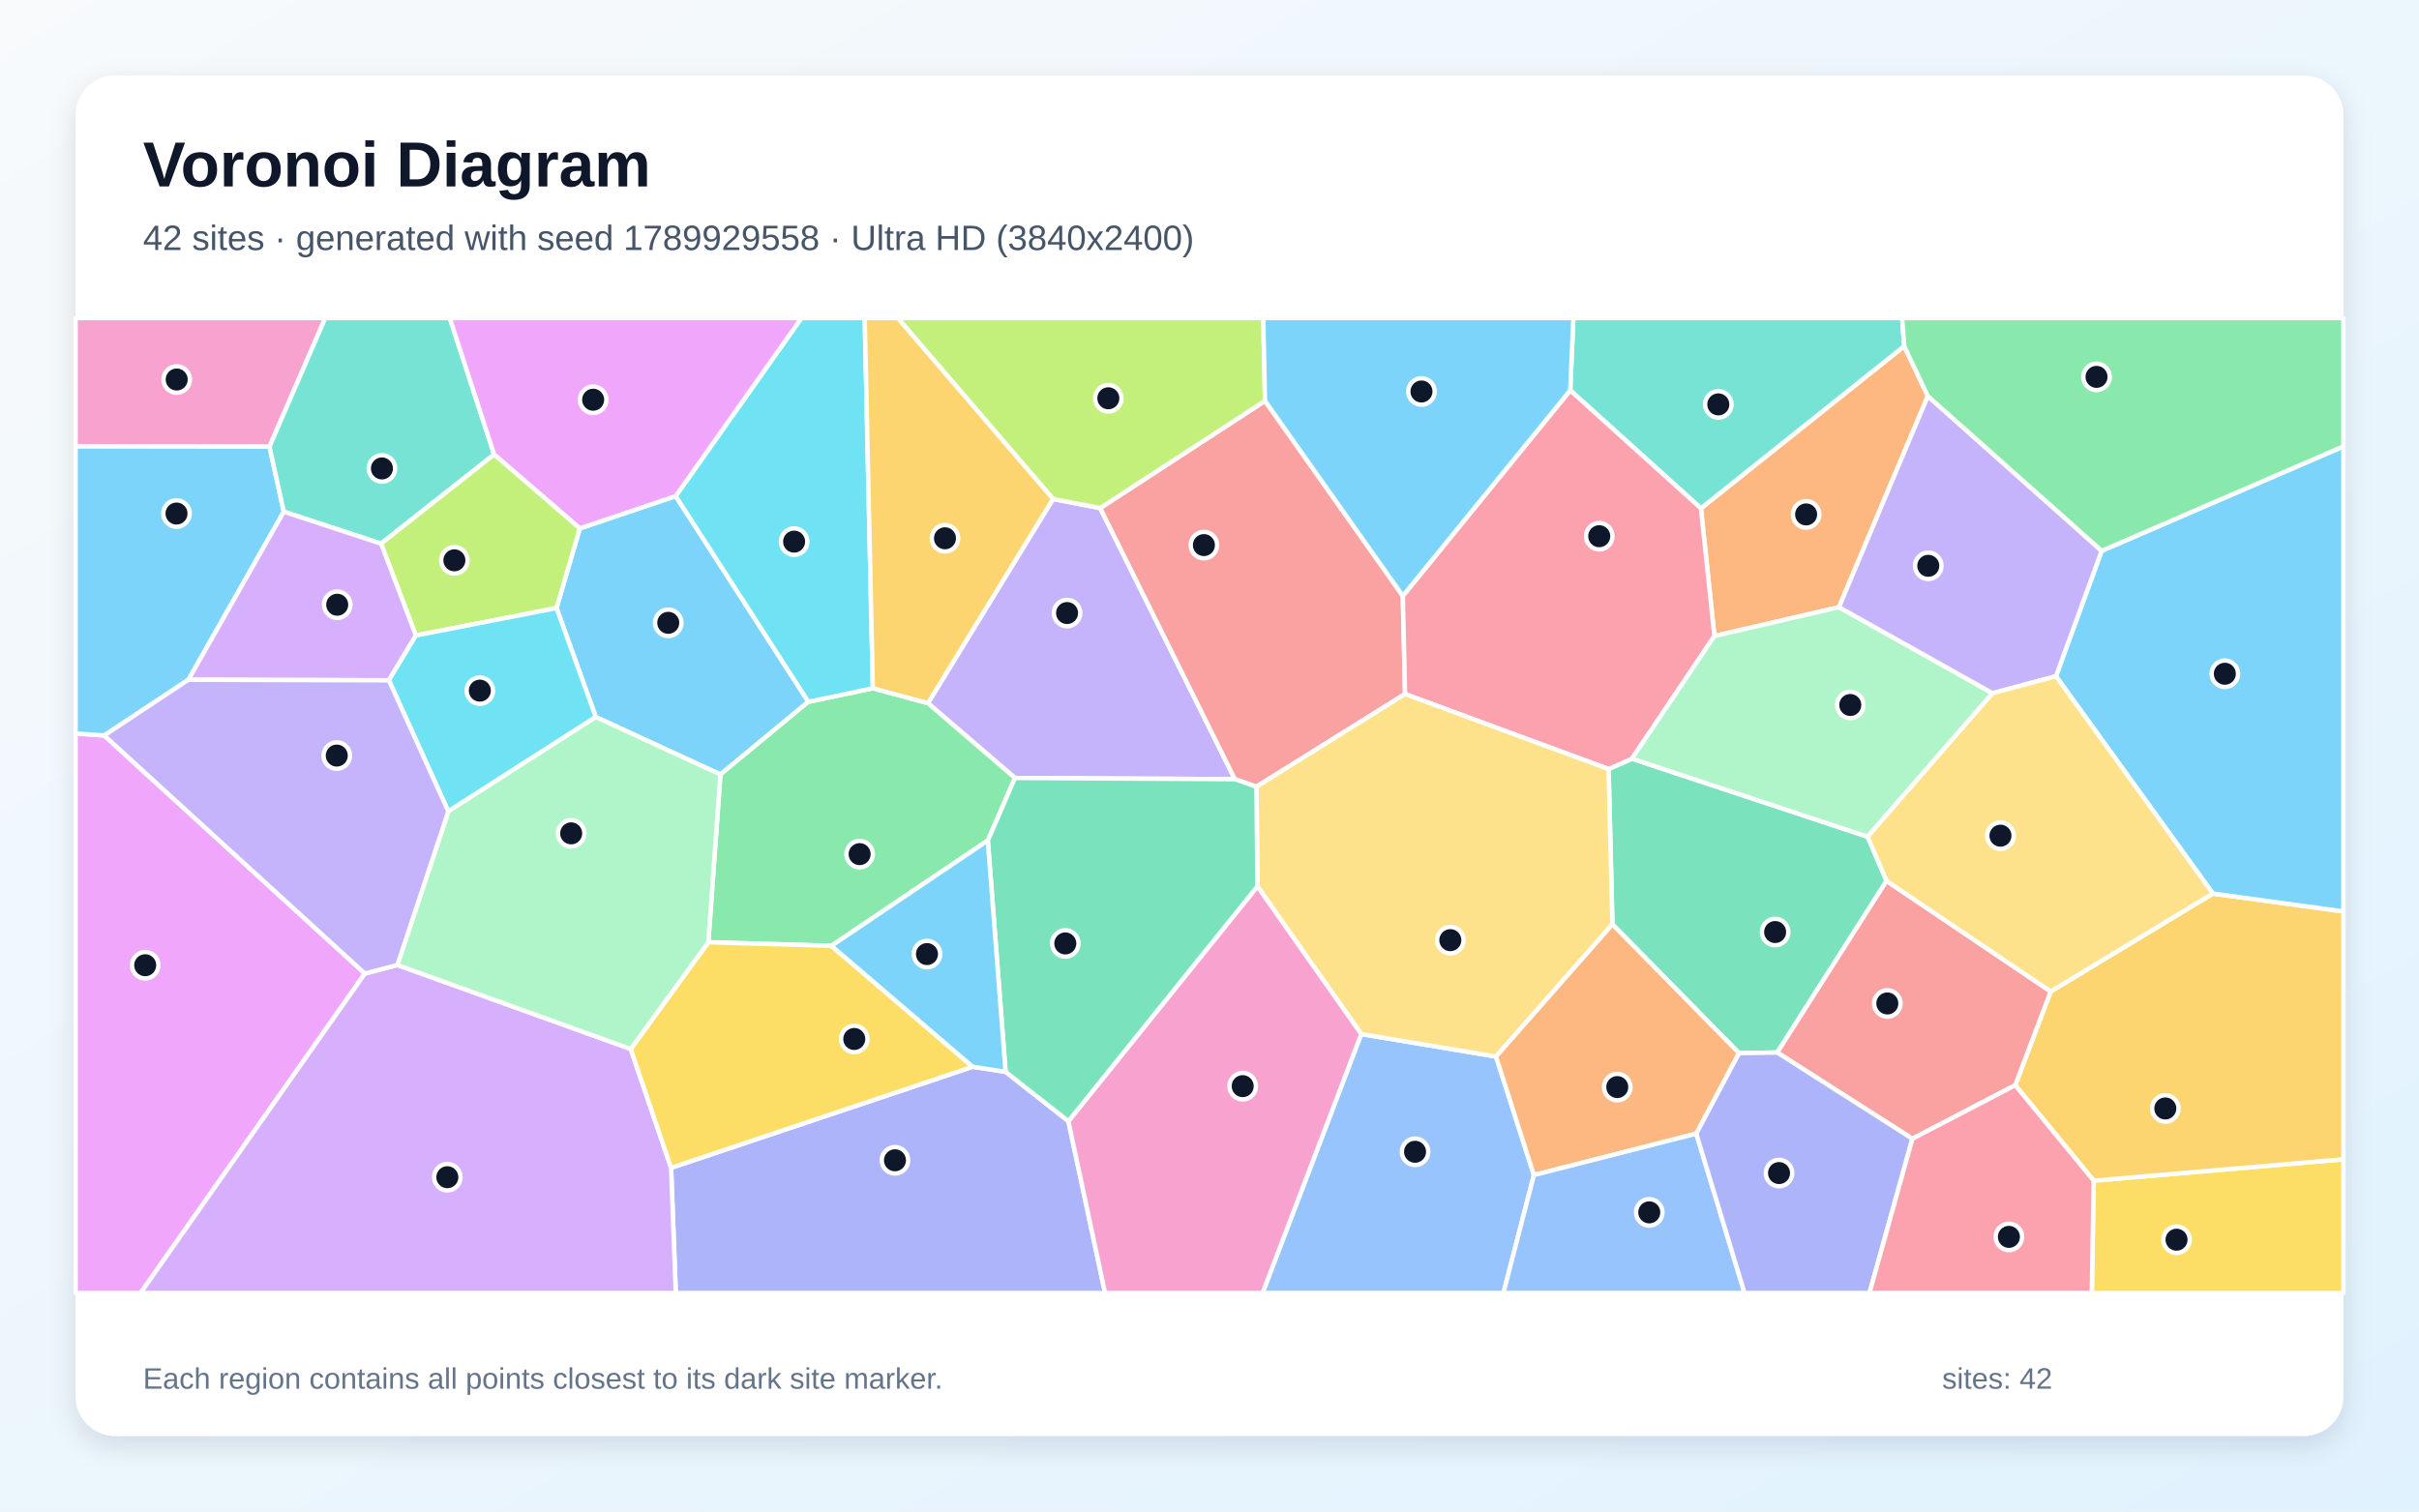
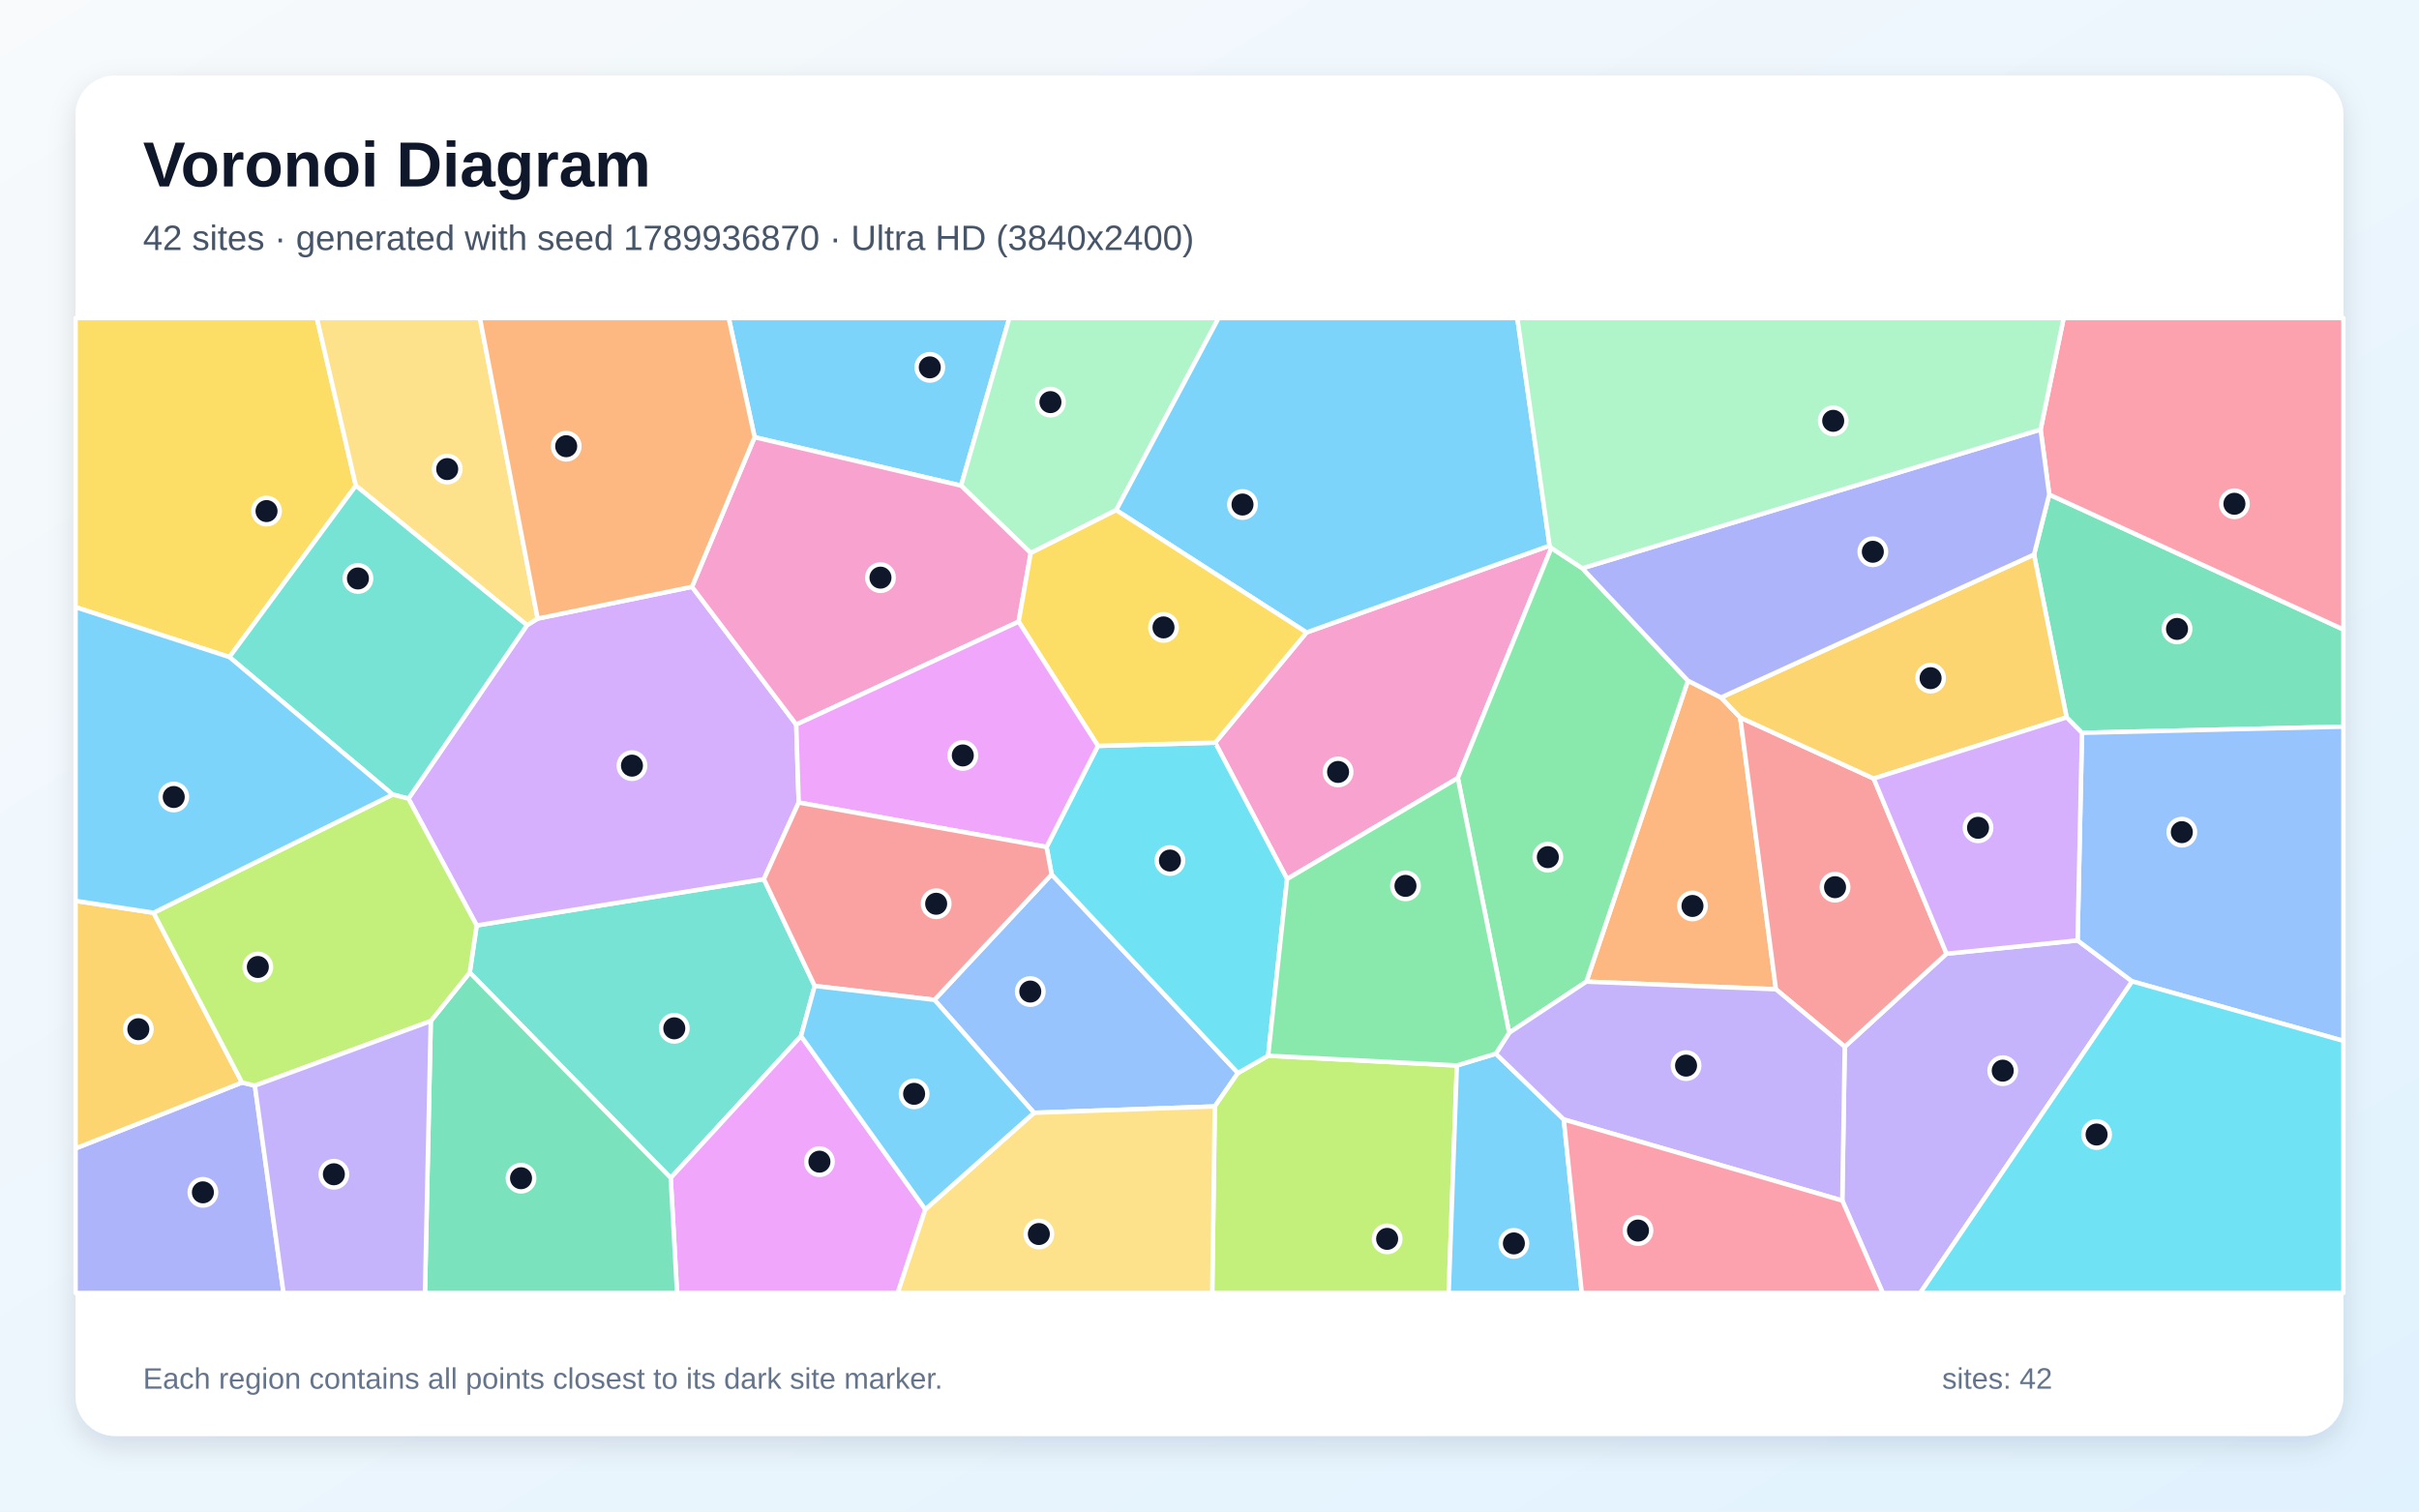
<svg xmlns="http://www.w3.org/2000/svg" width="3840" height="2400" viewBox="0 0 3840 2400" role="img" aria-labelledby="title description">
  <defs>
    <linearGradient id="background" x1="0" y1="0" x2="1" y2="1">
      <stop stop-color="#F8FAFC" />
      <stop offset="1" stop-color="#E0F2FE" />
    </linearGradient>
    <filter id="shadow" x="-5%" y="-5%" width="110%" height="110%">
      <feDropShadow dx="0" dy="15" stdDeviation="22" flood-color="#0F172A" flood-opacity=".12" />
    </filter>
  </defs>
  <rect width="3840" height="2400" fill="url(#background)" />
  <rect x="120" y="120" width="3600" height="2160" rx="63" fill="#FFFFFF" filter="url(#shadow)" />
  <g font-family="Arial, sans-serif">
    <text x="227" y="296" font-size="101" font-weight="700" fill="#0F172A">Voronoi Diagram</text>
-     <text x="227" y="397" font-size="56" fill="#475569">42 sites · generated with seed 1789929558 · Ultra HD (3840x2400)</text>
+     <text x="227" y="397" font-size="56" fill="#475569">42 sites · generated with seed 1789936870 · Ultra HD (3840x2400)</text>
  </g>
  <g stroke="#FFFFFF" stroke-width="7" stroke-linejoin="round">
-     <polygon points="945.8,1138.5 883.4,965.5 920.4,839.0 1072.6,787.7 1283.2,1114.3 1143.6,1229.7" fill="#38BDF8" fill-opacity="0.65" />
-     <polygon points="1671.6,792.3 1746.5,806.7 1960.3,1237.2 1611.2,1235.3 1473.0,1116.5" fill="#A78BFA" fill-opacity="0.65" />
-     <polygon points="427.8,709.2 120.0,708.8 120.0,505.0 516.3,505.0" fill="#F472B6" fill-opacity="0.65" />
-     <polygon points="3060.3,628.9 2919.2,964.1 2721.5,1009.9 2700.1,807.1 3022.8,549.6" fill="#FB923C" fill-opacity="0.65" />
-     <polygon points="3323.6,1874.7 3720.0,1840.7 3720.0,2053.0 3320.6,2053.0" fill="#FACC15" fill-opacity="0.65" />
-     <polygon points="1568.1,1334.5 1319.8,1501.8 1124.4,1496.1 1143.6,1229.7 1283.2,1114.3 1385.6,1092.8 1473.0,1116.5 1611.2,1235.3" fill="#4ADE80" fill-opacity="0.65" />
-     <polygon points="3022.8,549.6 2700.1,807.1 2492.6,619.8 2497.6,505.0 3019.5,505.0" fill="#2DD4BF" fill-opacity="0.65" />
-     <polygon points="2160.9,1641.9 2374.8,1677.6 2435.0,1865.8 2386.6,2053.0 2004.2,2053.0" fill="#60A5FA" fill-opacity="0.65" />
-     <polygon points="120.0,1164.6 165.4,1167.8 579.2,1545.8 223.2,2053.0 120.0,2053.0" fill="#E879F9" fill-opacity="0.65" />
-     <polygon points="2994.8,1398.7 2821.2,1671.2 2760.6,1672.2 2559.6,1467.6 2553.5,1221.1 2590.6,1204.6 2964.7,1328.5" fill="#34D399" fill-opacity="0.65" />
-     <polygon points="2226.9,946.2 2230.4,1102.0 1994.6,1249.1 1960.3,1237.2 1746.5,806.7 2008.1,636.5" fill="#F87171" fill-opacity="0.65" />
-     <polygon points="1065.3,1854.3 1544.0,1693.8 1596.3,1701.9 1696.0,1780.2 1754.2,2053.0 1072.8,2053.0" fill="#818CF8" fill-opacity="0.65" />
-     <polygon points="3323.6,1874.7 3199.1,1723.1 3255.3,1574.3 3512.8,1418.8 3720.0,1447.2 3720.0,1840.7" fill="#FBBF24" fill-opacity="0.65" />
-     <polygon points="2008.1,636.5 1746.5,806.7 1671.6,792.3 1425.1,505.0 2005.3,505.0" fill="#A3E635" fill-opacity="0.65" />
-     <polygon points="579.2,1545.8 630.8,1532.2 1001.2,1665.6 1065.3,1854.3 1072.8,2053.0 223.2,2053.0" fill="#C084FC" fill-opacity="0.65" />
-     <polygon points="2590.6,1204.6 2553.5,1221.1 2230.4,1102.0 2226.9,946.2 2492.6,619.8 2700.1,807.1 2721.5,1009.9" fill="#FB7185" fill-opacity="0.65" />
-     <polygon points="1385.6,1092.8 1283.2,1114.3 1072.6,787.7 1272.2,505.0 1372.7,505.0" fill="#22D3EE" fill-opacity="0.65" />
-     <polygon points="3163.0,1100.7 2964.7,1328.5 2590.6,1204.6 2721.5,1009.9 2919.2,964.1" fill="#86EFAC" fill-opacity="0.65" />
-     <polygon points="2553.5,1221.1 2559.6,1467.6 2374.8,1677.6 2160.9,1641.9 1996.0,1407.4 1994.6,1249.1 2230.4,1102.0" fill="#FCD34D" fill-opacity="0.65" />
-     <polygon points="3512.8,1418.8 3263.7,1073.7 3336.3,874.6 3720.0,708.8 3720.0,1447.2" fill="#38BDF8" fill-opacity="0.65" />
-     <polygon points="450.5,812.5 299.1,1079.3 165.4,1167.8 120.0,1164.6 120.0,708.8 427.8,709.2" fill="#38BDF8" fill-opacity="0.65" />
-     <polygon points="3336.3,874.6 3263.7,1073.7 3163.0,1100.7 2919.2,964.1 3060.3,628.9" fill="#A78BFA" fill-opacity="0.65" />
-     <polygon points="1696.0,1780.2 1996.0,1407.4 2160.9,1641.9 2004.2,2053.0 1754.2,2053.0" fill="#F472B6" fill-opacity="0.65" />
-     <polygon points="2692.7,1800.0 2435.0,1865.8 2374.8,1677.6 2559.6,1467.6 2760.6,1672.2" fill="#FB923C" fill-opacity="0.65" />
-     <polygon points="1544.0,1693.8 1065.3,1854.3 1001.2,1665.6 1124.4,1496.1 1319.8,1501.8" fill="#FACC15" fill-opacity="0.65" />
-     <polygon points="3336.3,874.6 3060.3,628.9 3022.8,549.6 3019.5,505.0 3720.0,505.0 3720.0,708.8" fill="#4ADE80" fill-opacity="0.65" />
-     <polygon points="604.9,863.2 450.5,812.5 427.8,709.2 516.3,505.0 714.0,505.0 784.4,721.6" fill="#2DD4BF" fill-opacity="0.65" />
-     <polygon points="2435.0,1865.8 2692.7,1800.0 2769.3,2053.0 2386.6,2053.0" fill="#60A5FA" fill-opacity="0.65" />
-     <polygon points="1072.6,787.7 920.4,839.0 784.4,721.6 714.0,505.0 1272.2,505.0" fill="#E879F9" fill-opacity="0.65" />
-     <polygon points="1696.0,1780.2 1596.3,1701.9 1568.1,1334.5 1611.2,1235.3 1960.3,1237.2 1994.6,1249.1 1996.0,1407.4" fill="#34D399" fill-opacity="0.65" />
-     <polygon points="3035.8,1808.1 2821.2,1671.2 2994.8,1398.7 3255.3,1574.3 3199.1,1723.1" fill="#F87171" fill-opacity="0.65" />
-     <polygon points="2692.7,1800.0 2760.6,1672.2 2821.2,1671.2 3035.8,1808.1 2967.7,2053.0 2769.3,2053.0" fill="#818CF8" fill-opacity="0.65" />
-     <polygon points="1671.6,792.3 1473.0,1116.5 1385.6,1092.8 1372.7,505.0 1425.1,505.0" fill="#FBBF24" fill-opacity="0.65" />
-     <polygon points="660.2,1009.0 604.9,863.2 784.4,721.6 920.4,839.0 883.4,965.5" fill="#A3E635" fill-opacity="0.65" />
-     <polygon points="617.3,1080.2 299.1,1079.3 450.5,812.5 604.9,863.2 660.2,1009.0" fill="#C084FC" fill-opacity="0.65" />
-     <polygon points="3035.8,1808.1 3199.1,1723.1 3323.6,1874.7 3320.6,2053.0 2967.7,2053.0" fill="#FB7185" fill-opacity="0.65" />
-     <polygon points="711.7,1288.3 617.3,1080.2 660.2,1009.0 883.4,965.5 945.8,1138.5" fill="#22D3EE" fill-opacity="0.65" />
-     <polygon points="1001.2,1665.6 630.8,1532.2 711.7,1288.3 945.8,1138.5 1143.6,1229.7 1124.4,1496.1" fill="#86EFAC" fill-opacity="0.65" />
-     <polygon points="3263.7,1073.7 3512.8,1418.8 3255.3,1574.3 2994.8,1398.7 2964.7,1328.5 3163.0,1100.7" fill="#FCD34D" fill-opacity="0.65" />
-     <polygon points="1596.3,1701.9 1544.0,1693.8 1319.8,1501.8 1568.1,1334.5" fill="#38BDF8" fill-opacity="0.65" />
-     <polygon points="2492.6,619.8 2226.9,946.2 2008.1,636.5 2005.3,505.0 2497.6,505.0" fill="#38BDF8" fill-opacity="0.65" />
-     <polygon points="711.7,1288.3 630.8,1532.2 579.2,1545.8 165.4,1167.8 299.1,1079.3 617.3,1080.2" fill="#A78BFA" fill-opacity="0.65" />
+     <polygon points="1525.6,771.1 1197.9,694.2 1156.8,505.0 1602.3,505.0" fill="#38BDF8" fill-opacity="0.65" />
+     <polygon points="2924.5,1906.3 2928.4,1662.0 3090.0,1514.3 3298.0,1493.2 3384.6,1558.2 3048.2,2053.0 2988.8,2053.0" fill="#A78BFA" fill-opacity="0.65" />
+     <polygon points="2043.2,1395.7 1929.0,1179.2 2074.0,1004.2 2459.9,866.4 2462.6,870.1 2314.2,1235.4" fill="#F472B6" fill-opacity="0.65" />
+     <polygon points="2518.3,1558.7 2679.5,1080.8 2732.0,1107.5 2762.5,1139.3 2819.2,1570.8" fill="#FB923C" fill-opacity="0.65" />
+     <polygon points="564.9,771.1 364.2,1043.3 120.0,964.1 120.0,505.0 503.0,505.0" fill="#FACC15" fill-opacity="0.65" />
+     <polygon points="2395.7,1639.9 2314.2,1235.4 2462.6,870.1 2511.8,902.3 2679.5,1080.8 2518.3,1558.7" fill="#4ADE80" fill-opacity="0.65" />
+     <polygon points="745.7,1544.2 756.7,1469.4 1212.6,1395.9 1293.3,1565.5 1271.6,1645.1 1064.7,1870.3" fill="#2DD4BF" fill-opacity="0.65" />
+     <polygon points="1483.4,1587.6 1669.4,1388.4 1965.2,1703.7 1928.4,1756.8 1641.4,1766.9" fill="#60A5FA" fill-opacity="0.65" />
+     <polygon points="1064.7,1870.3 1271.6,1645.1 1468.9,1920.3 1425.1,2053.0 1074.8,2053.0" fill="#E879F9" fill-opacity="0.65" />
+     <polygon points="3305.0,1163.6 3280.6,1139.1 3228.9,880.5 3253.0,785.2 3720.0,999.5 3720.0,1153.8" fill="#34D399" fill-opacity="0.65" />
+     <polygon points="2819.2,1570.8 2762.5,1139.3 2974.4,1236.2 3090.0,1514.3 2928.4,1662.0" fill="#F87171" fill-opacity="0.65" />
+     <polygon points="120.0,1823.4 384.2,1718.8 404.6,1723.8 450.1,2053.0 120.0,2053.0" fill="#818CF8" fill-opacity="0.65" />
+     <polygon points="3228.9,880.5 3280.6,1139.1 2974.4,1236.2 2762.5,1139.3 2732.0,1107.5" fill="#FBBF24" fill-opacity="0.65" />
+     <polygon points="1928.4,1756.8 1965.2,1703.7 2013.1,1676.3 2312.7,1691.8 2299.7,2053.0 1924.3,2053.0" fill="#A3E635" fill-opacity="0.65" />
+     <polygon points="1098.5,931.7 1264.0,1150.5 1267.9,1274.3 1212.6,1395.9 756.7,1469.4 648.4,1268.1 836.6,992.7 853.5,982.2" fill="#C084FC" fill-opacity="0.65" />
+     <polygon points="3253.0,785.2 3239.3,682.0 3275.9,505.0 3720.0,505.0 3720.0,999.5" fill="#FB7185" fill-opacity="0.65" />
+     <polygon points="2013.1,1676.3 1965.2,1703.7 1669.4,1388.4 1661.3,1344.9 1742.9,1184.3 1929.0,1179.2 2043.2,1395.7" fill="#22D3EE" fill-opacity="0.65" />
+     <polygon points="1771.9,810.0 1636.2,878.1 1525.6,771.1 1602.3,505.0 1934.4,505.0" fill="#86EFAC" fill-opacity="0.65" />
+     <polygon points="853.5,982.2 836.6,992.7 564.9,771.1 503.0,505.0 761.8,505.0" fill="#FCD34D" fill-opacity="0.65" />
+     <polygon points="2312.7,1691.8 2374.5,1673.1 2482.4,1777.5 2511.0,2053.0 2299.7,2053.0" fill="#38BDF8" fill-opacity="0.65" />
+     <polygon points="2459.9,866.4 2074.0,1004.2 1771.9,810.0 1934.4,505.0 2408.7,505.0" fill="#38BDF8" fill-opacity="0.65" />
+     <polygon points="2482.4,1777.5 2374.5,1673.1 2395.7,1639.9 2518.3,1558.7 2819.2,1570.8 2928.4,1662.0 2924.5,1906.3" fill="#A78BFA" fill-opacity="0.65" />
+     <polygon points="1636.2,878.1 1617.0,987.1 1264.0,1150.5 1098.5,931.7 1197.9,694.2 1525.6,771.1" fill="#F472B6" fill-opacity="0.65" />
+     <polygon points="1098.5,931.7 853.5,982.2 761.8,505.0 1156.8,505.0 1197.9,694.2" fill="#FB923C" fill-opacity="0.65" />
+     <polygon points="1742.9,1184.3 1617.0,987.1 1636.2,878.1 1771.9,810.0 2074.0,1004.2 1929.0,1179.2" fill="#FACC15" fill-opacity="0.65" />
+     <polygon points="2374.5,1673.1 2312.7,1691.8 2013.1,1676.3 2043.2,1395.7 2314.2,1235.4 2395.7,1639.9" fill="#4ADE80" fill-opacity="0.65" />
+     <polygon points="836.6,992.7 648.4,1268.1 623.3,1261.6 364.2,1043.3 564.9,771.1" fill="#2DD4BF" fill-opacity="0.65" />
+     <polygon points="3384.6,1558.2 3298.0,1493.2 3305.0,1163.6 3720.0,1153.8 3720.0,1652.7" fill="#60A5FA" fill-opacity="0.65" />
+     <polygon points="1617.0,987.1 1742.9,1184.3 1661.3,1344.9 1267.9,1274.3 1264.0,1150.5" fill="#E879F9" fill-opacity="0.65" />
+     <polygon points="683.8,1621.3 745.7,1544.2 1064.7,1870.3 1074.8,2053.0 674.6,2053.0" fill="#34D399" fill-opacity="0.65" />
+     <polygon points="1661.3,1344.9 1669.4,1388.4 1483.4,1587.6 1293.3,1565.5 1212.6,1395.9 1267.9,1274.3" fill="#F87171" fill-opacity="0.65" />
+     <polygon points="3239.3,682.0 3253.0,785.2 3228.9,880.5 2732.0,1107.5 2679.5,1080.8 2511.8,902.3" fill="#818CF8" fill-opacity="0.65" />
+     <polygon points="243.8,1449.3 384.2,1718.8 120.0,1823.4 120.0,1430.4" fill="#FBBF24" fill-opacity="0.65" />
+     <polygon points="683.8,1621.3 404.6,1723.8 384.2,1718.8 243.8,1449.3 623.3,1261.6 648.4,1268.1 756.7,1469.4 745.7,1544.2" fill="#A3E635" fill-opacity="0.65" />
+     <polygon points="3280.6,1139.1 3305.0,1163.6 3298.0,1493.2 3090.0,1514.3 2974.4,1236.2" fill="#C084FC" fill-opacity="0.65" />
+     <polygon points="2482.4,1777.5 2924.5,1906.3 2988.8,2053.0 2511.0,2053.0" fill="#FB7185" fill-opacity="0.65" />
+     <polygon points="3384.6,1558.2 3720.0,1652.7 3720.0,2053.0 3048.2,2053.0" fill="#22D3EE" fill-opacity="0.65" />
+     <polygon points="3239.3,682.0 2511.8,902.3 2462.6,870.1 2459.9,866.4 2408.7,505.0 3275.9,505.0" fill="#86EFAC" fill-opacity="0.65" />
+     <polygon points="1468.9,1920.3 1641.4,1766.9 1928.4,1756.8 1924.3,2053.0 1425.1,2053.0" fill="#FCD34D" fill-opacity="0.65" />
+     <polygon points="243.8,1449.3 120.0,1430.4 120.0,964.1 364.2,1043.3 623.3,1261.6" fill="#38BDF8" fill-opacity="0.65" />
+     <polygon points="1468.9,1920.3 1271.6,1645.1 1293.3,1565.5 1483.4,1587.6 1641.4,1766.9" fill="#38BDF8" fill-opacity="0.65" />
+     <polygon points="404.6,1723.8 683.8,1621.3 674.6,2053.0 450.1,2053.0" fill="#A78BFA" fill-opacity="0.65" />
  </g>
  <g>
-     <circle cx="1060.8" cy="988.9" r="21" fill="#0F172A" stroke="#FFFFFF" stroke-width="7" />
-     <circle cx="1693.9" cy="973.4" r="21" fill="#0F172A" stroke="#FFFFFF" stroke-width="7" />
-     <circle cx="280.5" cy="602.6" r="21" fill="#0F172A" stroke="#FFFFFF" stroke-width="7" />
-     <circle cx="2867.1" cy="816.8" r="21" fill="#0F172A" stroke="#FFFFFF" stroke-width="7" />
-     <circle cx="3455.1" cy="1968.4" r="21" fill="#0F172A" stroke="#FFFFFF" stroke-width="7" />
-     <circle cx="1364.6" cy="1356.2" r="21" fill="#0F172A" stroke="#FFFFFF" stroke-width="7" />
-     <circle cx="2727.7" cy="642.1" r="21" fill="#0F172A" stroke="#FFFFFF" stroke-width="7" />
-     <circle cx="2246.3" cy="1828.8" r="21" fill="#0F172A" stroke="#FFFFFF" stroke-width="7" />
-     <circle cx="230.5" cy="1532.6" r="21" fill="#0F172A" stroke="#FFFFFF" stroke-width="7" />
-     <circle cx="2817.9" cy="1479.9" r="21" fill="#0F172A" stroke="#FFFFFF" stroke-width="7" />
-     <circle cx="1911.1" cy="865.5" r="21" fill="#0F172A" stroke="#FFFFFF" stroke-width="7" />
-     <circle cx="1420.7" cy="1842.3" r="21" fill="#0F172A" stroke="#FFFFFF" stroke-width="7" />
-     <circle cx="3437.3" cy="1760.0" r="21" fill="#0F172A" stroke="#FFFFFF" stroke-width="7" />
-     <circle cx="1759.4" cy="632.4" r="21" fill="#0F172A" stroke="#FFFFFF" stroke-width="7" />
-     <circle cx="710.1" cy="1869.2" r="21" fill="#0F172A" stroke="#FFFFFF" stroke-width="7" />
-     <circle cx="2538.7" cy="851.4" r="21" fill="#0F172A" stroke="#FFFFFF" stroke-width="7" />
-     <circle cx="1260.6" cy="860.0" r="21" fill="#0F172A" stroke="#FFFFFF" stroke-width="7" />
-     <circle cx="2937.2" cy="1119.4" r="21" fill="#0F172A" stroke="#FFFFFF" stroke-width="7" />
-     <circle cx="2302.3" cy="1492.8" r="21" fill="#0F172A" stroke="#FFFFFF" stroke-width="7" />
-     <circle cx="3531.8" cy="1069.8" r="21" fill="#0F172A" stroke="#FFFFFF" stroke-width="7" />
-     <circle cx="280.2" cy="815.4" r="21" fill="#0F172A" stroke="#FFFFFF" stroke-width="7" />
-     <circle cx="3061.0" cy="898.4" r="21" fill="#0F172A" stroke="#FFFFFF" stroke-width="7" />
-     <circle cx="1972.7" cy="1724.6" r="21" fill="#0F172A" stroke="#FFFFFF" stroke-width="7" />
-     <circle cx="2567.3" cy="1726.1" r="21" fill="#0F172A" stroke="#FFFFFF" stroke-width="7" />
-     <circle cx="1356.1" cy="1649.7" r="21" fill="#0F172A" stroke="#FFFFFF" stroke-width="7" />
-     <circle cx="3328.1" cy="598.4" r="21" fill="#0F172A" stroke="#FFFFFF" stroke-width="7" />
-     <circle cx="606.3" cy="743.8" r="21" fill="#0F172A" stroke="#FFFFFF" stroke-width="7" />
-     <circle cx="2618.1" cy="1925.0" r="21" fill="#0F172A" stroke="#FFFFFF" stroke-width="7" />
-     <circle cx="941.6" cy="634.7" r="21" fill="#0F172A" stroke="#FFFFFF" stroke-width="7" />
-     <circle cx="1691.1" cy="1498.0" r="21" fill="#0F172A" stroke="#FFFFFF" stroke-width="7" />
-     <circle cx="2996.0" cy="1593.3" r="21" fill="#0F172A" stroke="#FFFFFF" stroke-width="7" />
-     <circle cx="2824.1" cy="1862.6" r="21" fill="#0F172A" stroke="#FFFFFF" stroke-width="7" />
-     <circle cx="1500.1" cy="854.7" r="21" fill="#0F172A" stroke="#FFFFFF" stroke-width="7" />
-     <circle cx="721.3" cy="889.7" r="21" fill="#0F172A" stroke="#FFFFFF" stroke-width="7" />
-     <circle cx="535.3" cy="960.2" r="21" fill="#0F172A" stroke="#FFFFFF" stroke-width="7" />
-     <circle cx="3189.0" cy="1963.9" r="21" fill="#0F172A" stroke="#FFFFFF" stroke-width="7" />
-     <circle cx="761.7" cy="1096.6" r="21" fill="#0F172A" stroke="#FFFFFF" stroke-width="7" />
-     <circle cx="906.7" cy="1323.2" r="21" fill="#0F172A" stroke="#FFFFFF" stroke-width="7" />
-     <circle cx="3175.6" cy="1326.9" r="21" fill="#0F172A" stroke="#FFFFFF" stroke-width="7" />
-     <circle cx="1471.5" cy="1514.9" r="21" fill="#0F172A" stroke="#FFFFFF" stroke-width="7" />
-     <circle cx="2256.5" cy="621.6" r="21" fill="#0F172A" stroke="#FFFFFF" stroke-width="7" />
-     <circle cx="534.6" cy="1199.7" r="21" fill="#0F172A" stroke="#FFFFFF" stroke-width="7" />
+     <circle cx="1476.0" cy="583.3" r="21" fill="#0F172A" stroke="#FFFFFF" stroke-width="7" />
+     <circle cx="3179.2" cy="1700.0" r="21" fill="#0F172A" stroke="#FFFFFF" stroke-width="7" />
+     <circle cx="2124.1" cy="1225.7" r="21" fill="#0F172A" stroke="#FFFFFF" stroke-width="7" />
+     <circle cx="2686.7" cy="1438.5" r="21" fill="#0F172A" stroke="#FFFFFF" stroke-width="7" />
+     <circle cx="423.1" cy="811.5" r="21" fill="#0F172A" stroke="#FFFFFF" stroke-width="7" />
+     <circle cx="2457.1" cy="1361.0" r="21" fill="#0F172A" stroke="#FFFFFF" stroke-width="7" />
+     <circle cx="1070.4" cy="1632.8" r="21" fill="#0F172A" stroke="#FFFFFF" stroke-width="7" />
+     <circle cx="1635.5" cy="1574.4" r="21" fill="#0F172A" stroke="#FFFFFF" stroke-width="7" />
+     <circle cx="1300.8" cy="1844.5" r="21" fill="#0F172A" stroke="#FFFFFF" stroke-width="7" />
+     <circle cx="3455.9" cy="998.6" r="21" fill="#0F172A" stroke="#FFFFFF" stroke-width="7" />
+     <circle cx="2913.0" cy="1408.7" r="21" fill="#0F172A" stroke="#FFFFFF" stroke-width="7" />
+     <circle cx="322.1" cy="1893.2" r="21" fill="#0F172A" stroke="#FFFFFF" stroke-width="7" />
+     <circle cx="3064.7" cy="1076.8" r="21" fill="#0F172A" stroke="#FFFFFF" stroke-width="7" />
+     <circle cx="2202.0" cy="1967.1" r="21" fill="#0F172A" stroke="#FFFFFF" stroke-width="7" />
+     <circle cx="1003.2" cy="1215.7" r="21" fill="#0F172A" stroke="#FFFFFF" stroke-width="7" />
+     <circle cx="3547.0" cy="799.9" r="21" fill="#0F172A" stroke="#FFFFFF" stroke-width="7" />
+     <circle cx="1857.2" cy="1366.4" r="21" fill="#0F172A" stroke="#FFFFFF" stroke-width="7" />
+     <circle cx="1667.5" cy="638.5" r="21" fill="#0F172A" stroke="#FFFFFF" stroke-width="7" />
+     <circle cx="709.9" cy="744.8" r="21" fill="#0F172A" stroke="#FFFFFF" stroke-width="7" />
+     <circle cx="2403.2" cy="1974.3" r="21" fill="#0F172A" stroke="#FFFFFF" stroke-width="7" />
+     <circle cx="1972.4" cy="801.1" r="21" fill="#0F172A" stroke="#FFFFFF" stroke-width="7" />
+     <circle cx="2676.5" cy="1692.0" r="21" fill="#0F172A" stroke="#FFFFFF" stroke-width="7" />
+     <circle cx="1397.7" cy="917.2" r="21" fill="#0F172A" stroke="#FFFFFF" stroke-width="7" />
+     <circle cx="898.8" cy="708.5" r="21" fill="#0F172A" stroke="#FFFFFF" stroke-width="7" />
+     <circle cx="1847.0" cy="996.2" r="21" fill="#0F172A" stroke="#FFFFFF" stroke-width="7" />
+     <circle cx="2231.1" cy="1406.6" r="21" fill="#0F172A" stroke="#FFFFFF" stroke-width="7" />
+     <circle cx="568.2" cy="918.5" r="21" fill="#0F172A" stroke="#FFFFFF" stroke-width="7" />
+     <circle cx="3463.5" cy="1321.3" r="21" fill="#0F172A" stroke="#FFFFFF" stroke-width="7" />
+     <circle cx="1528.4" cy="1199.5" r="21" fill="#0F172A" stroke="#FFFFFF" stroke-width="7" />
+     <circle cx="827.1" cy="1870.8" r="21" fill="#0F172A" stroke="#FFFFFF" stroke-width="7" />
+     <circle cx="1486.1" cy="1435.0" r="21" fill="#0F172A" stroke="#FFFFFF" stroke-width="7" />
+     <circle cx="2973.0" cy="876.1" r="21" fill="#0F172A" stroke="#FFFFFF" stroke-width="7" />
+     <circle cx="219.6" cy="1634.2" r="21" fill="#0F172A" stroke="#FFFFFF" stroke-width="7" />
+     <circle cx="409.3" cy="1535.4" r="21" fill="#0F172A" stroke="#FFFFFF" stroke-width="7" />
+     <circle cx="3140.0" cy="1314.4" r="21" fill="#0F172A" stroke="#FFFFFF" stroke-width="7" />
+     <circle cx="2600.2" cy="1953.9" r="21" fill="#0F172A" stroke="#FFFFFF" stroke-width="7" />
+     <circle cx="3328.2" cy="1801.4" r="21" fill="#0F172A" stroke="#FFFFFF" stroke-width="7" />
+     <circle cx="2910.1" cy="668.2" r="21" fill="#0F172A" stroke="#FFFFFF" stroke-width="7" />
+     <circle cx="1649.1" cy="1959.4" r="21" fill="#0F172A" stroke="#FFFFFF" stroke-width="7" />
+     <circle cx="275.8" cy="1265.5" r="21" fill="#0F172A" stroke="#FFFFFF" stroke-width="7" />
+     <circle cx="1451.1" cy="1736.8" r="21" fill="#0F172A" stroke="#FFFFFF" stroke-width="7" />
+     <circle cx="530.0" cy="1864.5" r="21" fill="#0F172A" stroke="#FFFFFF" stroke-width="7" />
  </g>
  <g font-family="Arial, sans-serif" font-size="47" fill="#64748B">
    <text x="227" y="2205">Each region contains all points closest to its dark site marker.</text>
    <text x="3083" y="2205">sites: 42</text>
  </g>
</svg>
